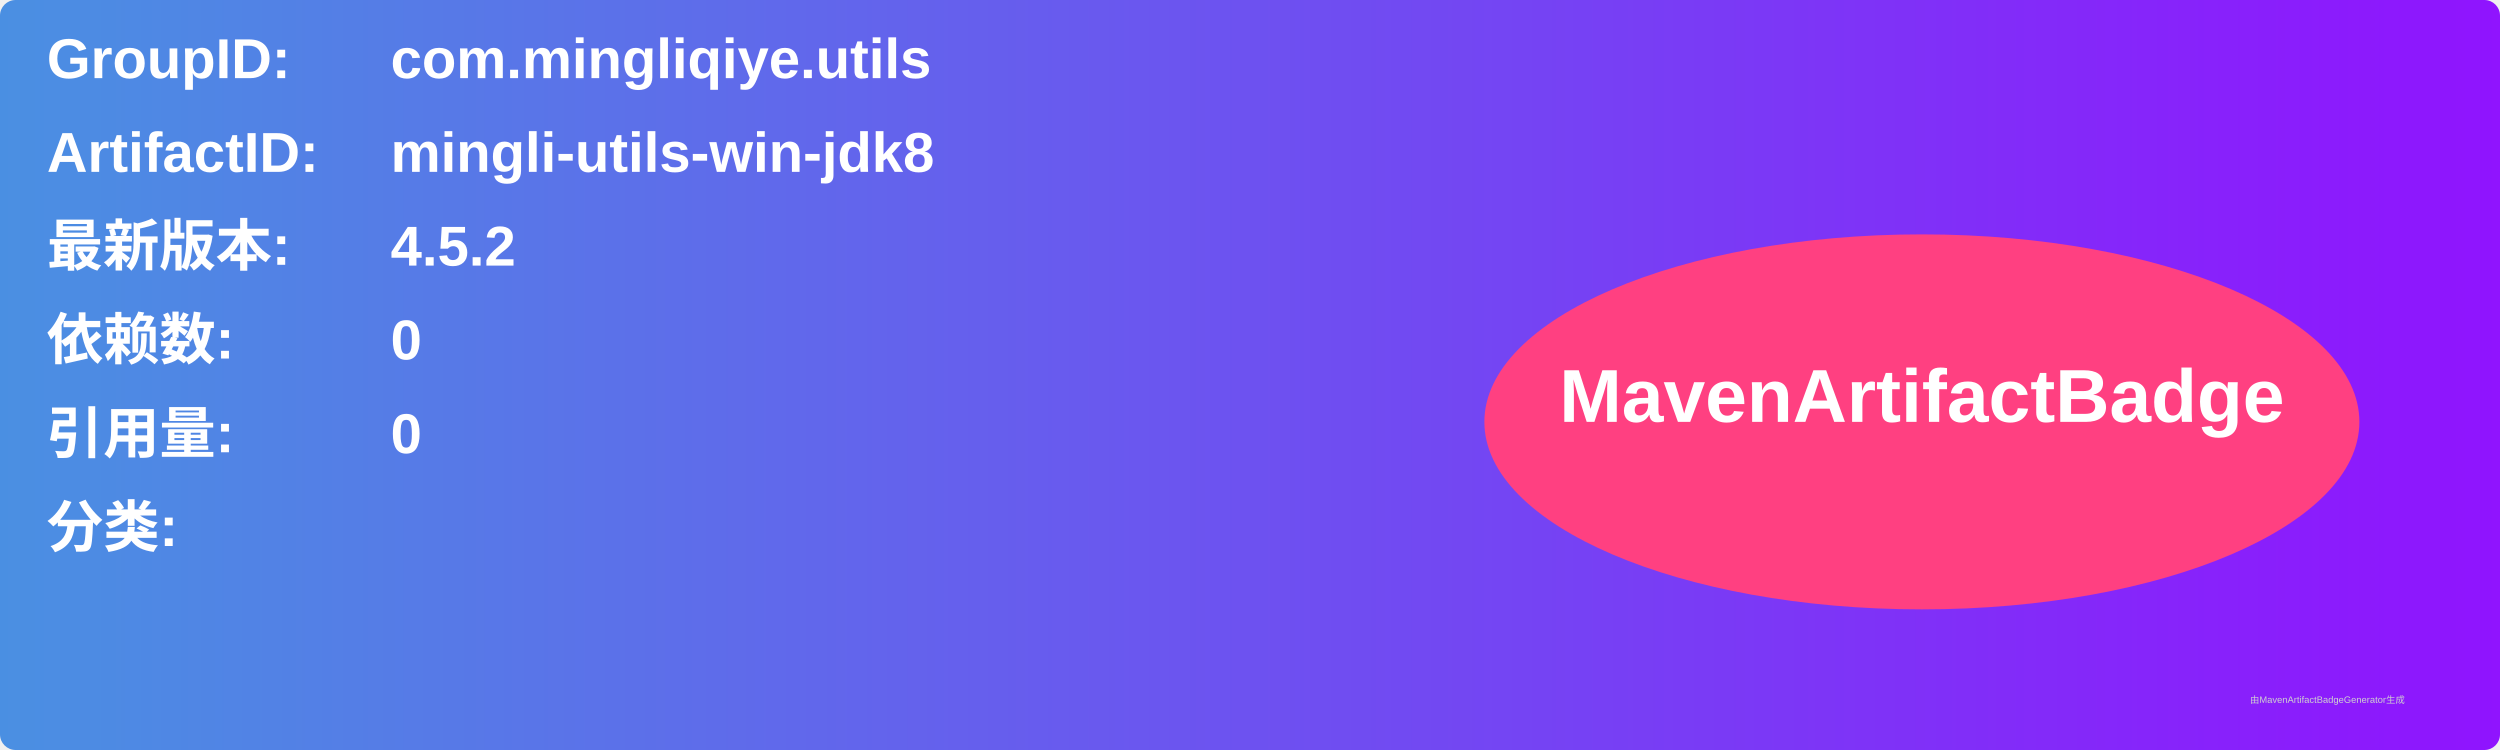
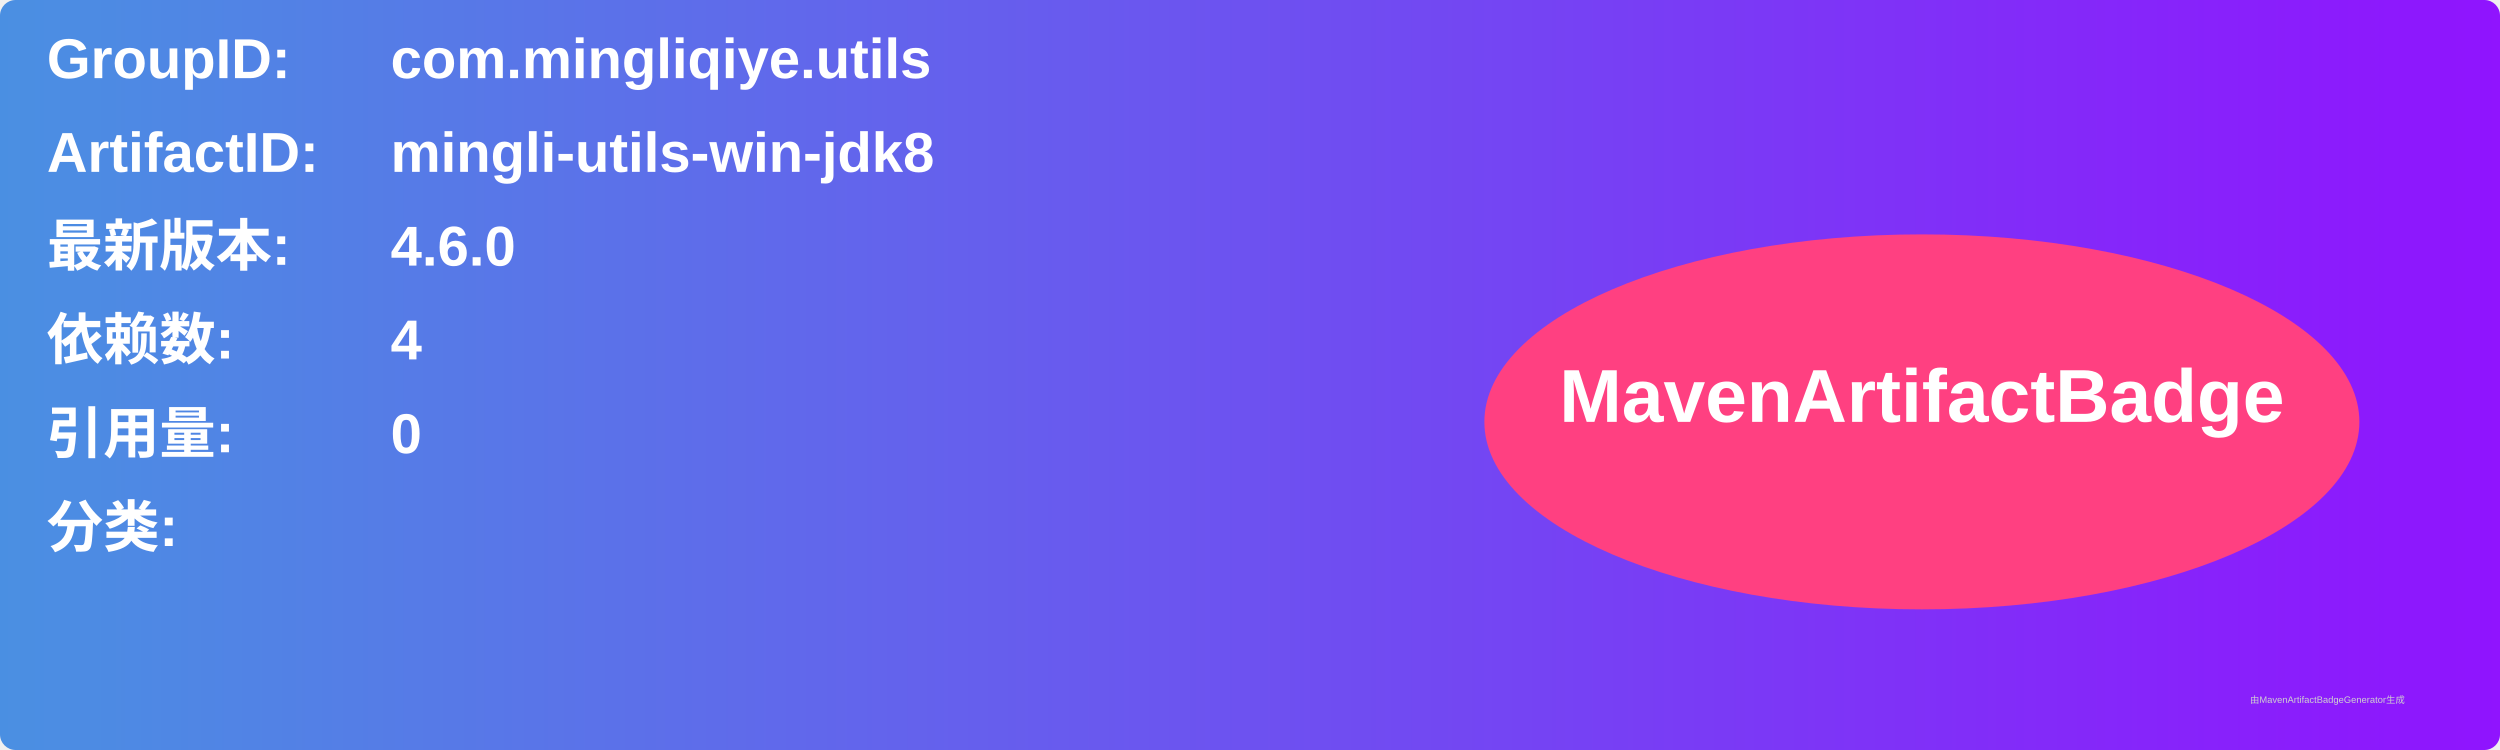
<svg xmlns="http://www.w3.org/2000/svg" width="800" height="240" viewBox="0 0 800 240">
  <linearGradient id="grad" x1="0%" y1="0%" x2="100%" y2="0%">
    <stop offset="0%" stop-color="#4a90e2" />
    <stop offset="100%" stop-color="#9013fe" />
  </linearGradient>
  <rect width="100%" height="100%" rx="5" ry="5" fill="url(#grad)" />
  <g transform="translate(15, 15)">
    <text x="0" y="10" font-family="Arial" font-size="18" fill="white" font-weight="bold" width="260">GroupID:</text>
    <text x="110" y="10" font-family="Arial" font-size="18" fill="white" font-weight="bold" width="460">com.mingliqiye.utils</text>
    <text x="0" y="40" font-family="Arial" font-size="18" fill="white" font-weight="bold" width="260">ArtifactID:</text>
    <text x="110" y="40" font-family="Arial" font-size="18" fill="white" font-weight="bold" width="460">mingli-utils-win-jdk8</text>
    <text x="0" y="70" font-family="Arial" font-size="18" fill="white" font-weight="bold">最新版本:</text>
    <text x="110" y="70" font-family="Arial" font-size="18" fill="white" font-weight="bold">
-       <tspan font-weight="bold">4.5.2</tspan>
+       <tspan font-weight="bold">4.6.0</tspan>
    </text>
    <text x="0" y="100" font-family="Arial" font-size="18" fill="white" font-weight="bold">依赖数: </text>
    <text x="110" y="100" font-family="Arial" font-size="18" fill="white">
-       <tspan font-weight="bold">0</tspan>
+       <tspan font-weight="bold">4</tspan>
    </text>
    <text x="0" y="130" font-family="Arial" font-size="18" fill="white" font-weight="bold">引用量: </text>
    <text x="110" y="130" font-family="Arial" font-size="18" fill="white">
      <tspan font-weight="bold">0</tspan>
    </text>
    <text x="0" y="160" font-family="Arial" font-size="18" fill="white" font-weight="bold">分类:</text>
    <text x="10" y="190" font-family="Arial" font-size="10" fill="white">
      <tspan font-weight="bold" />
    </text>
    <ellipse cx="600" cy="120" rx="140" ry="60" fill="#ff4081" />
    <text x="600" y="120" text-anchor="middle" font-family="Arial" font-size="24" fill="white" font-weight="bold">MavenArtifactBadge</text>
  </g>
  <text x="720" y="225" font-family="Arial" font-size="3" fill="#d0d0d0">由MavenArtifactBadgeGenerator生成</text>
</svg>
